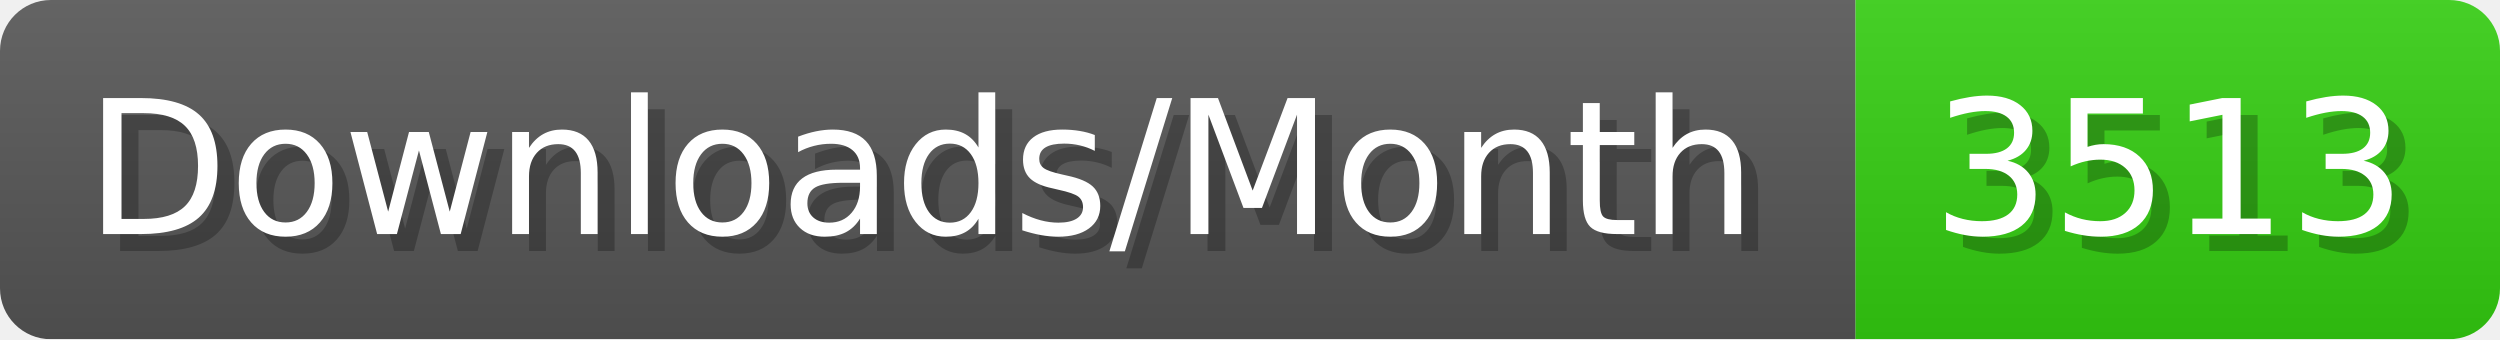
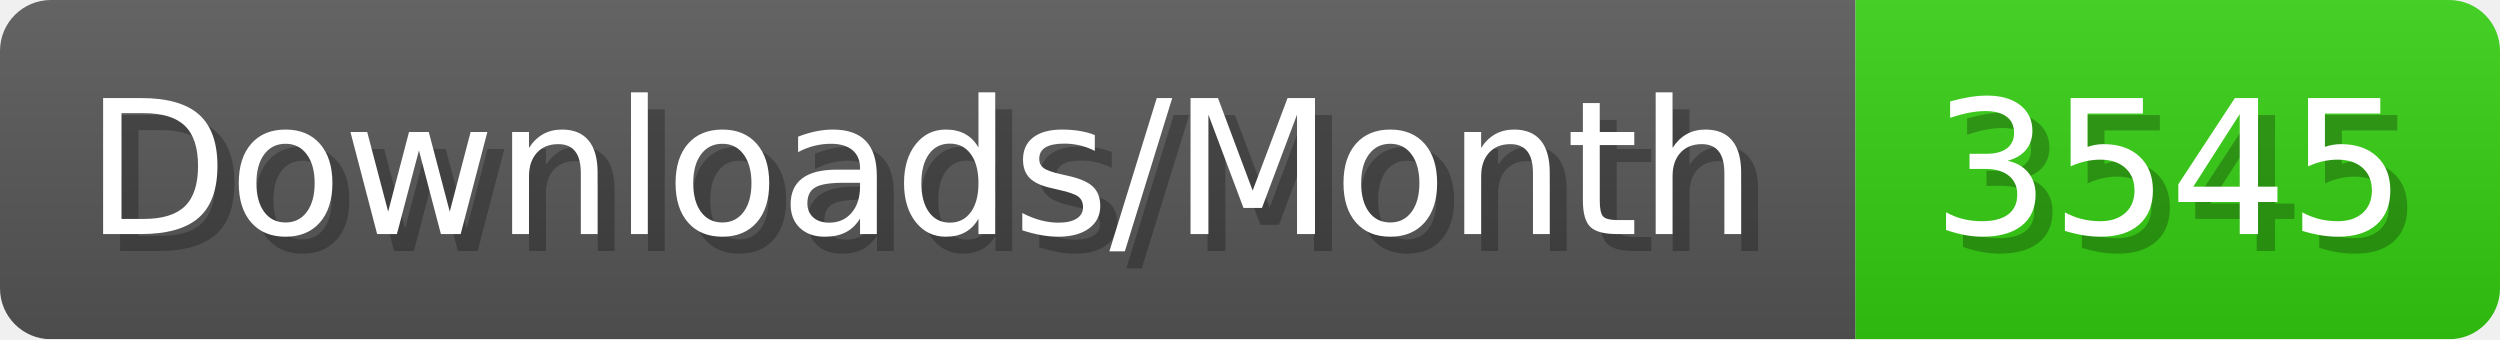
- <svg xmlns="http://www.w3.org/2000/svg" width="147.4" height="20" viewBox="0 0 1474 200" role="img" aria-label="Downloads/Month: 3513">
+ <svg xmlns="http://www.w3.org/2000/svg" width="147.4" height="20" viewBox="0 0 1474 200" role="img" aria-label="Downloads/Month: 3545">
  <linearGradient id="YlXUI" x2="0" y2="100%">
    <stop offset="0" stop-opacity=".1" stop-color="#EEE" />
    <stop offset="1" stop-opacity=".1" />
  </linearGradient>
  <mask id="JHhop">
    <rect width="1474" height="200" rx="30" fill="#FFF" />
  </mask>
  <g mask="url(#JHhop)">
    <rect width="1094" height="200" fill="#555" />
    <rect width="380" height="200" fill="#3C1" x="1094" />
    <rect width="1474" height="200" fill="url(#YlXUI)" />
  </g>
  <g aria-hidden="true" fill="#fff" text-anchor="start" font-family="Verdana,DejaVu Sans,sans-serif" font-size="110">
    <text x="60" y="148" textLength="994" fill="#000" opacity="0.25">Downloads/Month</text>
    <text x="50" y="138" textLength="994">Downloads/Month</text>
-     <text x="1149" y="148" textLength="280" fill="#000" opacity="0.25">3513</text>
-     <text x="1139" y="138" textLength="280">3513</text>
+     <text x="1149" y="148" textLength="280" fill="#000" opacity="0.25">3545</text>
+     <text x="1139" y="138" textLength="280">3545</text>
  </g>
</svg>
